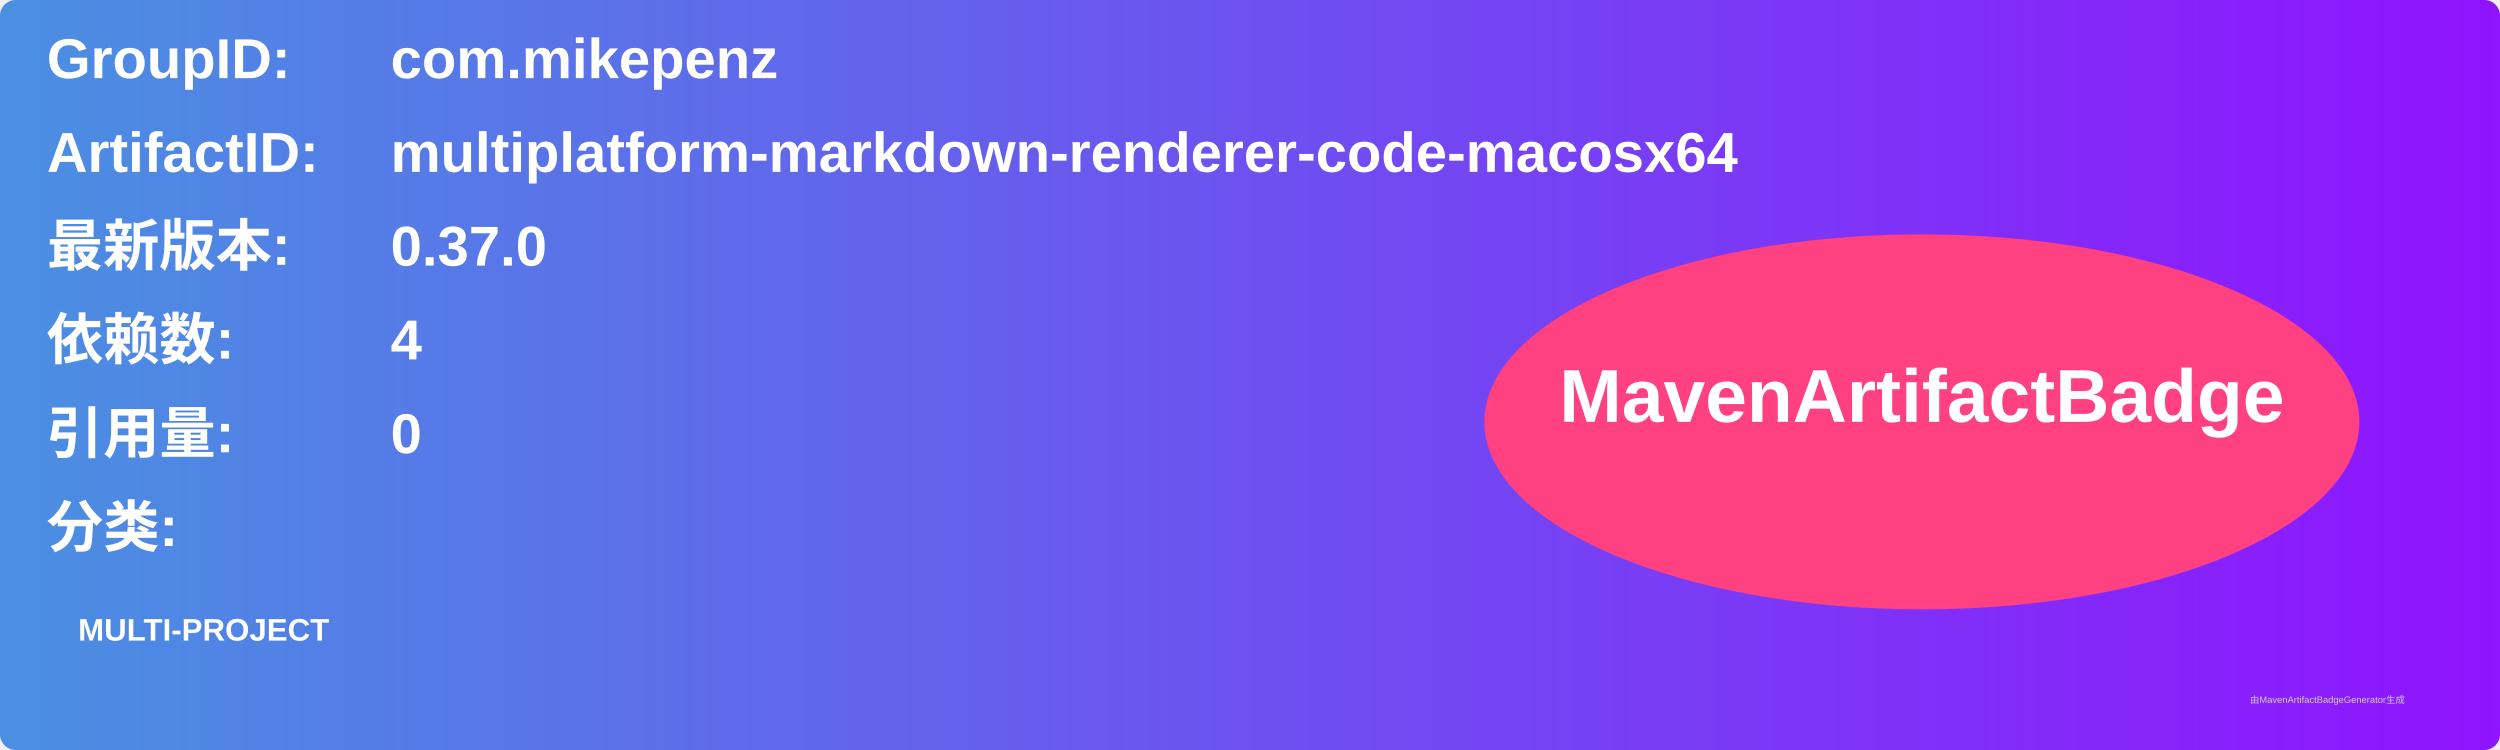
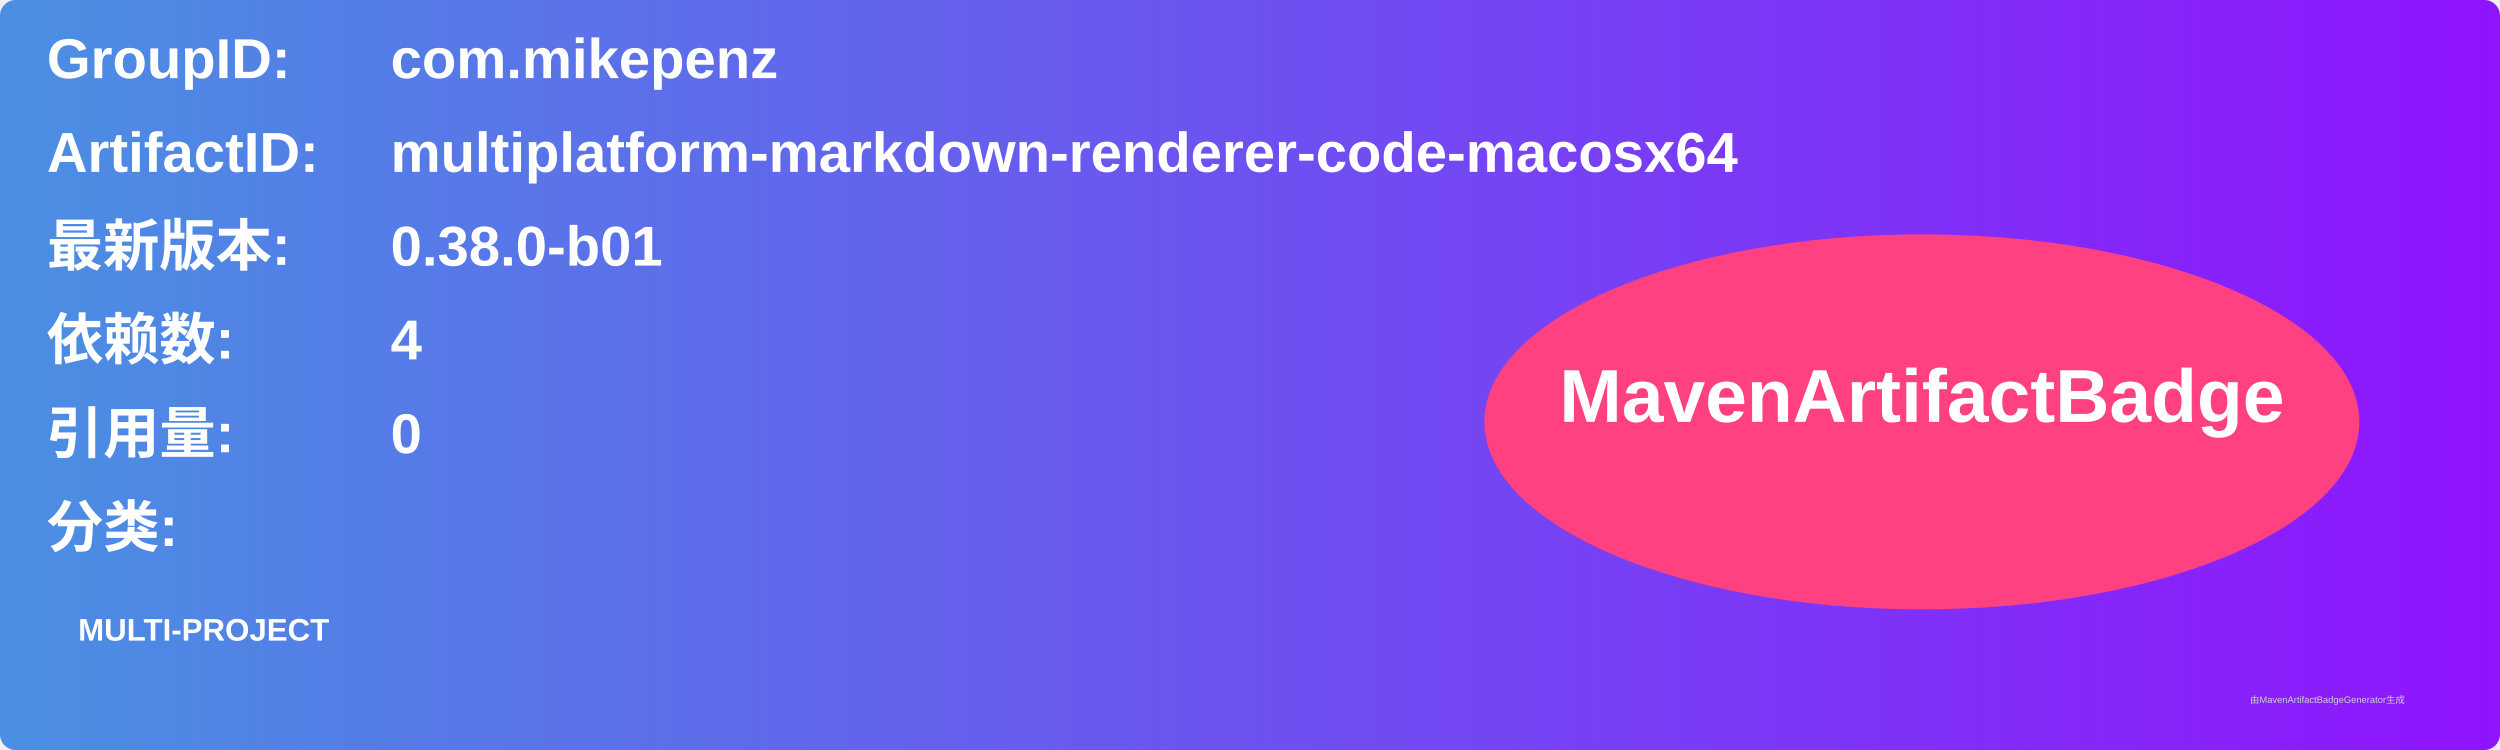
<svg xmlns="http://www.w3.org/2000/svg" width="800" height="240" viewBox="0 0 800 240">
  <linearGradient id="grad" x1="0%" y1="0%" x2="100%" y2="0%">
    <stop offset="0%" stop-color="#4a90e2" />
    <stop offset="100%" stop-color="#9013fe" />
  </linearGradient>
  <rect width="100%" height="100%" rx="5" ry="5" fill="url(#grad)" />
  <g transform="translate(15, 15)">
    <text x="0" y="10" font-family="Arial" font-size="18" fill="white" font-weight="bold" width="260">GroupID:</text>
    <text x="110" y="10" font-family="Arial" font-size="18" fill="white" font-weight="bold" width="460">com.mikepenz</text>
    <text x="0" y="40" font-family="Arial" font-size="18" fill="white" font-weight="bold" width="260">ArtifactID:</text>
    <text x="110" y="40" font-family="Arial" font-size="18" fill="white" font-weight="bold" width="460">multiplatform-markdown-renderer-code-macosx64</text>
    <text x="0" y="70" font-family="Arial" font-size="18" fill="white" font-weight="bold">最新版本:</text>
    <text x="110" y="70" font-family="Arial" font-size="18" fill="white" font-weight="bold">
-       <tspan font-weight="bold">0.37.0</tspan>
+       <tspan font-weight="bold">0.38.0-b01</tspan>
    </text>
    <text x="0" y="100" font-family="Arial" font-size="18" fill="white" font-weight="bold">依赖数: </text>
    <text x="110" y="100" font-family="Arial" font-size="18" fill="white">
      <tspan font-weight="bold">4</tspan>
    </text>
    <text x="0" y="130" font-family="Arial" font-size="18" fill="white" font-weight="bold">引用量: </text>
    <text x="110" y="130" font-family="Arial" font-size="18" fill="white">
      <tspan font-weight="bold">0</tspan>
    </text>
    <text x="0" y="160" font-family="Arial" font-size="18" fill="white" font-weight="bold">分类:</text>
    <text x="10" y="190" font-family="Arial" font-size="10" fill="white">
      <tspan font-weight="bold">MULTI-PROJECT</tspan>
    </text>
    <ellipse cx="600" cy="120" rx="140" ry="60" fill="#ff4081" />
    <text x="600" y="120" text-anchor="middle" font-family="Arial" font-size="24" fill="white" font-weight="bold">MavenArtifactBadge</text>
  </g>
  <text x="720" y="225" font-family="Arial" font-size="3" fill="#d0d0d0">由MavenArtifactBadgeGenerator生成</text>
</svg>
